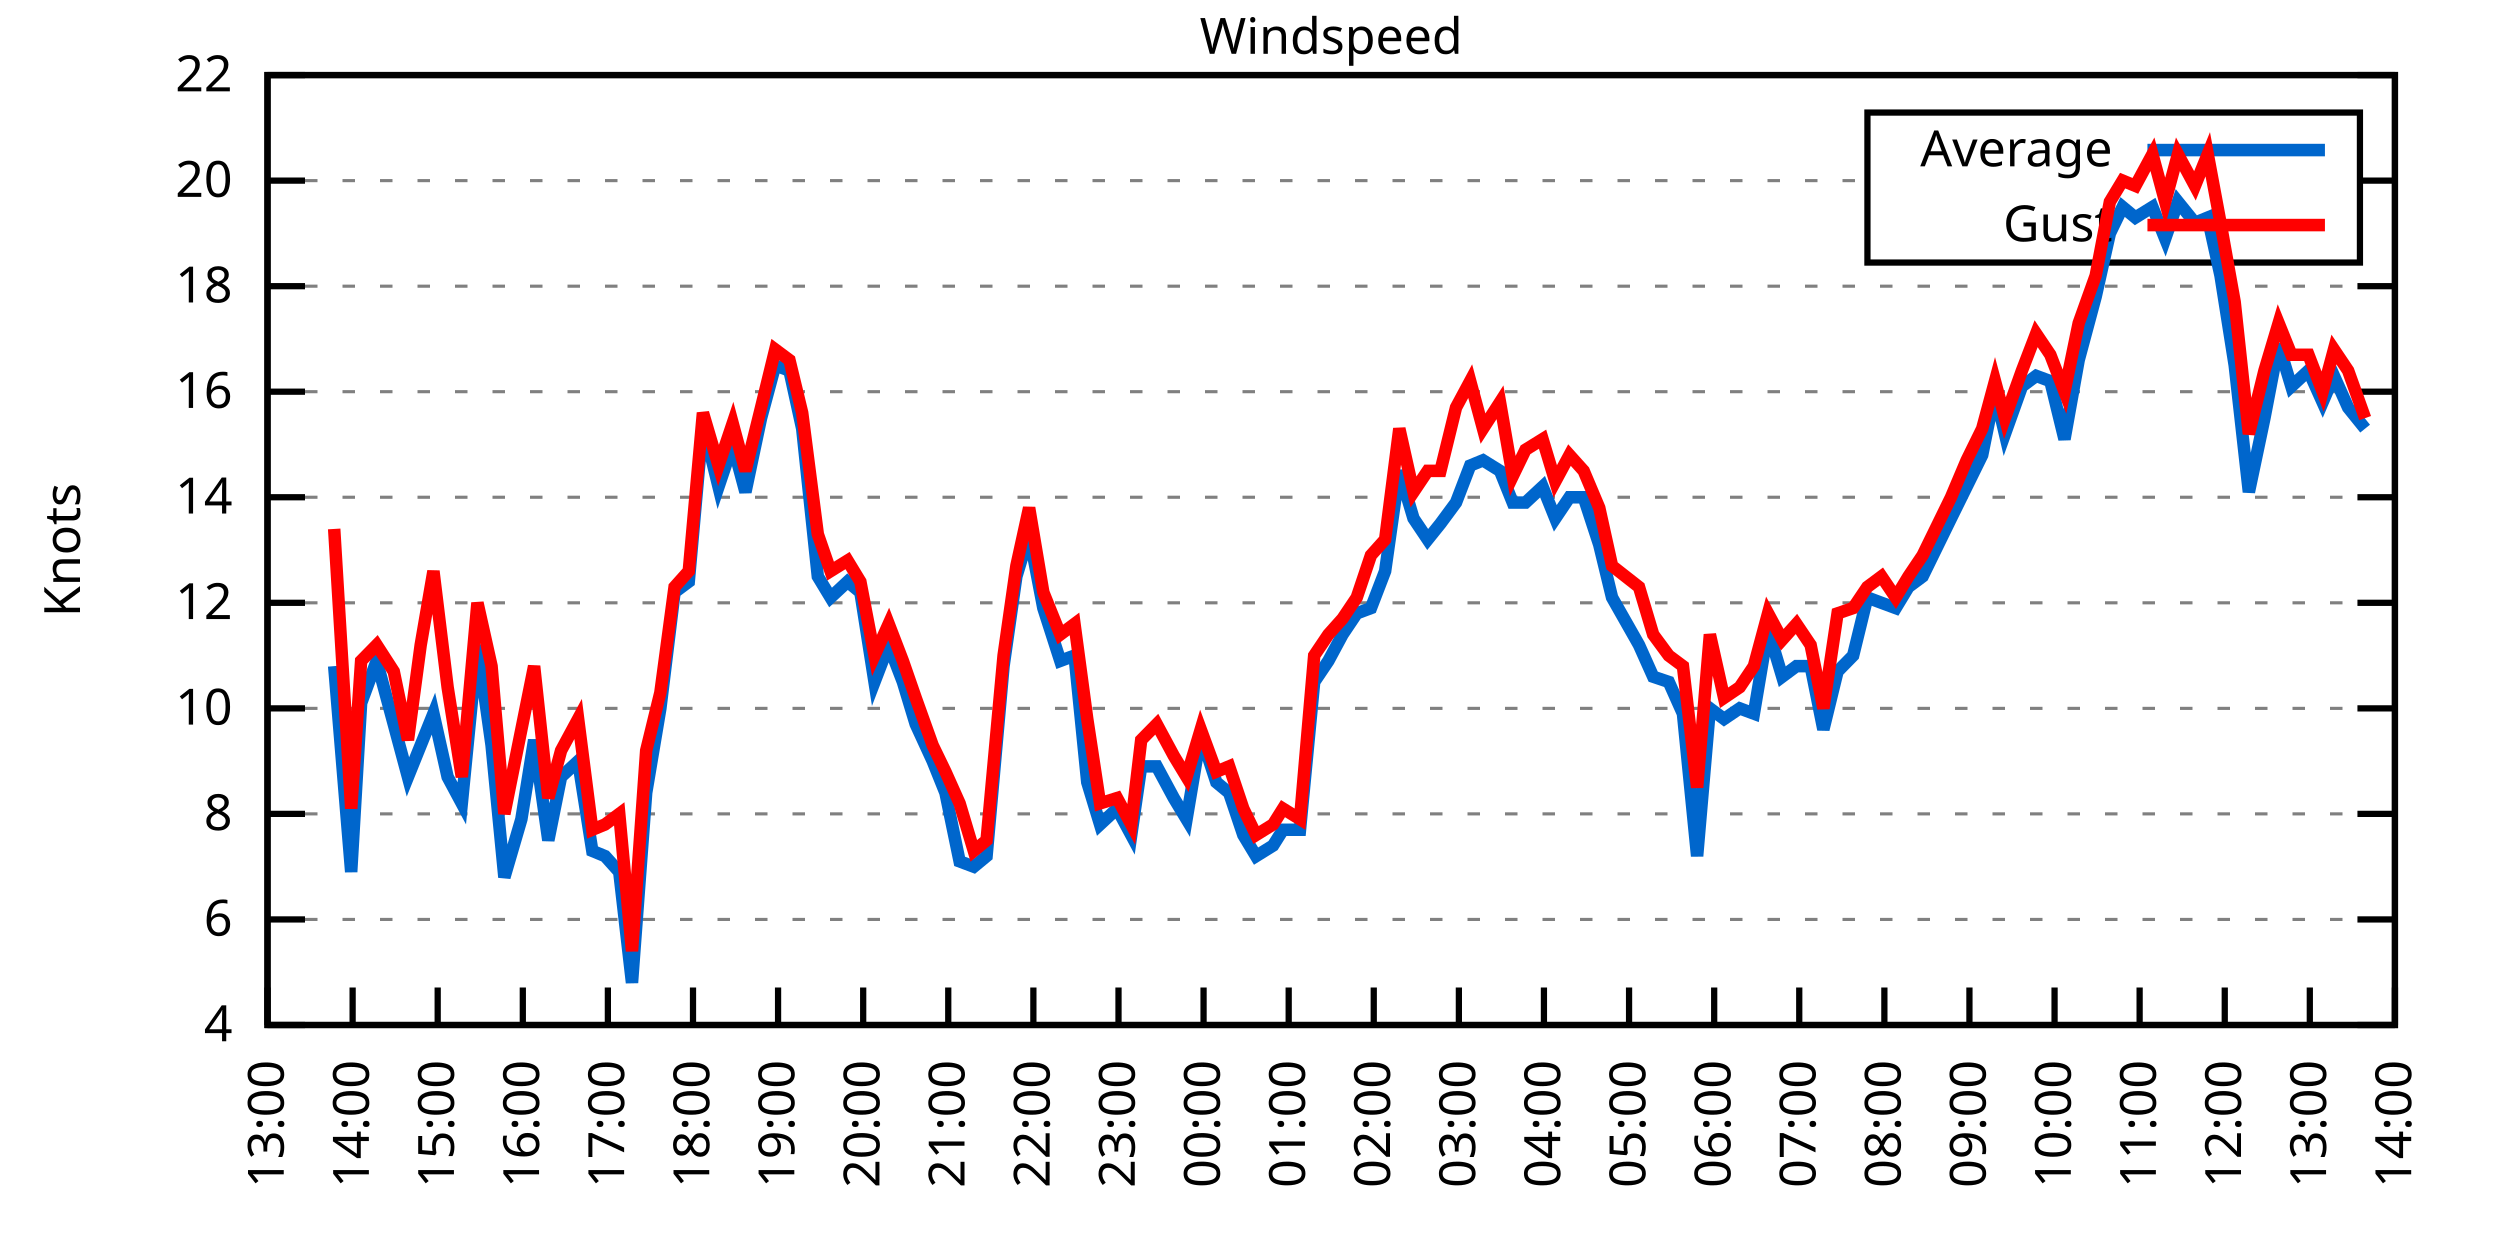
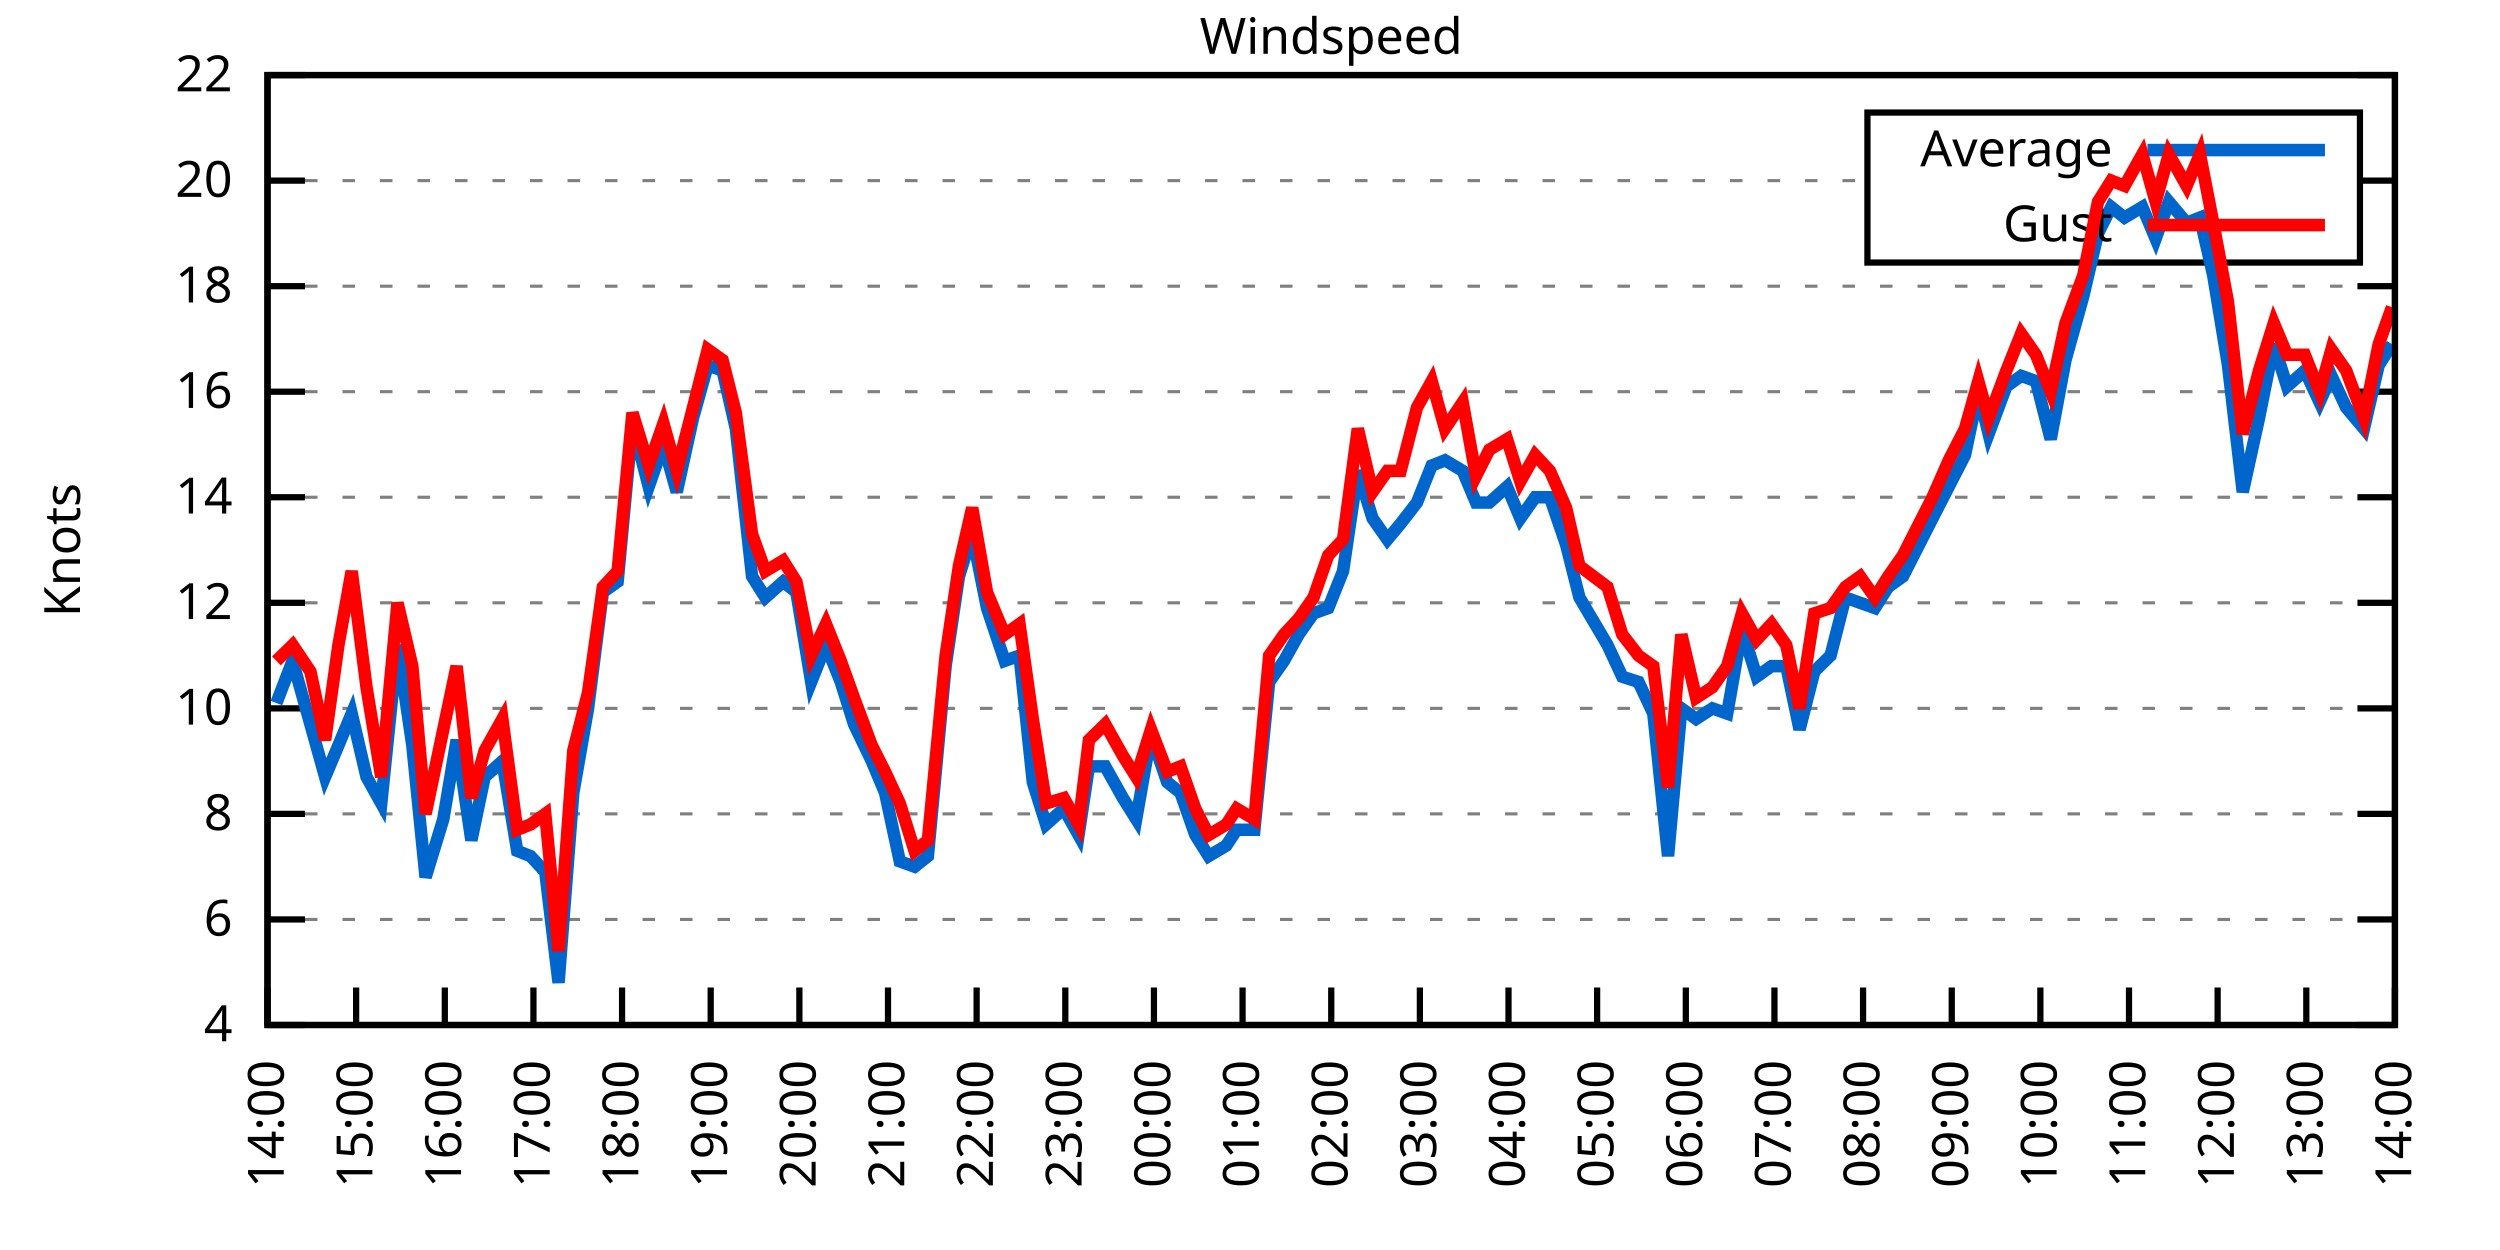
<svg xmlns="http://www.w3.org/2000/svg" xmlns:xlink="http://www.w3.org/1999/xlink" width="400" height="200" viewBox="0 0 400 200">
  <g id="gnuplot_canvas">
    <rect x="0" y="0" width="400" height="200" fill="none" />
    <defs>
      <circle id="gpDot" r="0.5" stroke-width="0.5" stroke="currentColor" />
      <path id="gpPt0" stroke-width="0.333" stroke="currentColor" d="M-1,0 h2 M0,-1 v2" />
      <path id="gpPt1" stroke-width="0.333" stroke="currentColor" d="M-1,-1 L1,1 M1,-1 L-1,1" />
      <path id="gpPt2" stroke-width="0.333" stroke="currentColor" d="M-1,0 L1,0 M0,-1 L0,1 M-1,-1 L1,1 M-1,1 L1,-1" />
      <rect id="gpPt3" stroke-width="0.333" stroke="currentColor" x="-1" y="-1" width="2" height="2" />
      <rect id="gpPt4" stroke-width="0.333" stroke="currentColor" fill="currentColor" x="-1" y="-1" width="2" height="2" />
      <circle id="gpPt5" stroke-width="0.333" stroke="currentColor" cx="0" cy="0" r="1" />
      <use xlink:href="#gpPt5" id="gpPt6" fill="currentColor" stroke="none" />
      <path id="gpPt7" stroke-width="0.333" stroke="currentColor" d="M0,-1.33 L-1.33,0.67 L1.33,0.67 z" />
      <use xlink:href="#gpPt7" id="gpPt8" fill="currentColor" stroke="none" />
      <use xlink:href="#gpPt7" id="gpPt9" stroke="currentColor" transform="rotate(180)" />
      <use xlink:href="#gpPt9" id="gpPt10" fill="currentColor" stroke="none" />
      <use xlink:href="#gpPt3" id="gpPt11" stroke="currentColor" transform="rotate(45)" />
      <use xlink:href="#gpPt11" id="gpPt12" fill="currentColor" stroke="none" />
      <path id="gpPt13" stroke-width="0.333" stroke="currentColor" d="M0,1.330 L1.265,0.411 L0.782,-1.067 L-0.782,-1.076 L-1.265,0.411 z" />
      <use xlink:href="#gpPt13" id="gpPt14" fill="currentColor" stroke="none" />
      <filter id="textbox" filterUnits="objectBoundingBox" x="0" y="0" height="1" width="1">
        <feFlood flood-color="white" flood-opacity="1" result="bgnd" />
        <feComposite in="SourceGraphic" in2="bgnd" operator="atop" />
      </filter>
      <filter id="greybox" filterUnits="objectBoundingBox" x="0" y="0" height="1" width="1">
        <feFlood flood-color="lightgrey" flood-opacity="1" result="grey" />
        <feComposite in="SourceGraphic" in2="grey" operator="atop" />
      </filter>
    </defs>
    <g fill="none" color="white" stroke="currentColor" stroke-width="1.00" stroke-linecap="butt" stroke-linejoin="miter">
</g>
    <g fill="none" color="black" stroke="currentColor" stroke-width="1.00" stroke-linecap="butt" stroke-linejoin="miter">
      <g stroke="none" shape-rendering="crispEdges">
        <polygon fill="rgb(255, 255, 255)" points="42.80,164.00 383.18,164.00 383.18,12.02 42.80,12.02 " />
      </g>
    </g>
    <g fill="none" color="black" stroke="currentColor" stroke-width="1.00" stroke-linecap="butt" stroke-linejoin="miter">
</g>
    <g fill="none" color="black" stroke="black" stroke-width="0.50" stroke-linecap="butt" stroke-linejoin="miter">
</g>
    <g fill="none" color="gray" stroke="currentColor" stroke-width="0.50" stroke-linecap="butt" stroke-linejoin="miter">
      <path stroke="gray" stroke-dasharray="2,4" class="gridline" d="M42.80,164.00 L383.19,164.00  " />
    </g>
    <g fill="none" color="gray" stroke="gray" stroke-width="1.00" stroke-linecap="butt" stroke-linejoin="miter">
</g>
    <g fill="none" color="black" stroke="currentColor" stroke-width="1.00" stroke-linecap="butt" stroke-linejoin="miter">
      <path stroke="black" d="M42.80,164.00 L48.80,164.00 M383.19,164.00 L377.19,164.00  " />
      <g transform="translate(37.20,166.60)" stroke="none" fill="black" font-family="Sans" font-size="8.00" text-anchor="end">
        <text>
          <tspan font-family="Sans"> 4</tspan>
        </text>
      </g>
    </g>
    <g fill="none" color="black" stroke="currentColor" stroke-width="1.00" stroke-linecap="butt" stroke-linejoin="miter">
</g>
    <g fill="none" color="black" stroke="black" stroke-width="0.50" stroke-linecap="butt" stroke-linejoin="miter">
</g>
    <g fill="none" color="gray" stroke="currentColor" stroke-width="0.50" stroke-linecap="butt" stroke-linejoin="miter">
      <path stroke="gray" stroke-dasharray="2,4" class="gridline" d="M42.80,147.11 L383.19,147.11  " />
    </g>
    <g fill="none" color="gray" stroke="gray" stroke-width="1.00" stroke-linecap="butt" stroke-linejoin="miter">
</g>
    <g fill="none" color="black" stroke="currentColor" stroke-width="1.00" stroke-linecap="butt" stroke-linejoin="miter">
      <path stroke="black" d="M42.80,147.11 L48.80,147.11 M383.19,147.11 L377.19,147.11  " />
      <g transform="translate(37.20,149.71)" stroke="none" fill="black" font-family="Sans" font-size="8.00" text-anchor="end">
        <text>
          <tspan font-family="Sans"> 6</tspan>
        </text>
      </g>
    </g>
    <g fill="none" color="black" stroke="currentColor" stroke-width="1.00" stroke-linecap="butt" stroke-linejoin="miter">
</g>
    <g fill="none" color="black" stroke="black" stroke-width="0.50" stroke-linecap="butt" stroke-linejoin="miter">
</g>
    <g fill="none" color="gray" stroke="currentColor" stroke-width="0.50" stroke-linecap="butt" stroke-linejoin="miter">
      <path stroke="gray" stroke-dasharray="2,4" class="gridline" d="M42.80,130.22 L383.19,130.22  " />
    </g>
    <g fill="none" color="gray" stroke="gray" stroke-width="1.00" stroke-linecap="butt" stroke-linejoin="miter">
</g>
    <g fill="none" color="black" stroke="currentColor" stroke-width="1.00" stroke-linecap="butt" stroke-linejoin="miter">
      <path stroke="black" d="M42.80,130.22 L48.80,130.22 M383.19,130.22 L377.19,130.22  " />
      <g transform="translate(37.20,132.82)" stroke="none" fill="black" font-family="Sans" font-size="8.00" text-anchor="end">
        <text>
          <tspan font-family="Sans"> 8</tspan>
        </text>
      </g>
    </g>
    <g fill="none" color="black" stroke="currentColor" stroke-width="1.00" stroke-linecap="butt" stroke-linejoin="miter">
</g>
    <g fill="none" color="black" stroke="black" stroke-width="0.50" stroke-linecap="butt" stroke-linejoin="miter">
</g>
    <g fill="none" color="gray" stroke="currentColor" stroke-width="0.50" stroke-linecap="butt" stroke-linejoin="miter">
      <path stroke="gray" stroke-dasharray="2,4" class="gridline" d="M42.80,113.34 L383.19,113.34  " />
    </g>
    <g fill="none" color="gray" stroke="gray" stroke-width="1.00" stroke-linecap="butt" stroke-linejoin="miter">
</g>
    <g fill="none" color="black" stroke="currentColor" stroke-width="1.00" stroke-linecap="butt" stroke-linejoin="miter">
      <path stroke="black" d="M42.80,113.34 L48.80,113.34 M383.19,113.34 L377.19,113.34  " />
      <g transform="translate(37.20,115.94)" stroke="none" fill="black" font-family="Sans" font-size="8.00" text-anchor="end">
        <text>
          <tspan font-family="Sans"> 10</tspan>
        </text>
      </g>
    </g>
    <g fill="none" color="black" stroke="currentColor" stroke-width="1.00" stroke-linecap="butt" stroke-linejoin="miter">
</g>
    <g fill="none" color="black" stroke="black" stroke-width="0.50" stroke-linecap="butt" stroke-linejoin="miter">
</g>
    <g fill="none" color="gray" stroke="currentColor" stroke-width="0.50" stroke-linecap="butt" stroke-linejoin="miter">
      <path stroke="gray" stroke-dasharray="2,4" class="gridline" d="M42.80,96.45 L383.19,96.45  " />
    </g>
    <g fill="none" color="gray" stroke="gray" stroke-width="1.00" stroke-linecap="butt" stroke-linejoin="miter">
</g>
    <g fill="none" color="black" stroke="currentColor" stroke-width="1.00" stroke-linecap="butt" stroke-linejoin="miter">
      <path stroke="black" d="M42.80,96.45 L48.80,96.45 M383.19,96.45 L377.19,96.45  " />
      <g transform="translate(37.20,99.05)" stroke="none" fill="black" font-family="Sans" font-size="8.00" text-anchor="end">
        <text>
          <tspan font-family="Sans"> 12</tspan>
        </text>
      </g>
    </g>
    <g fill="none" color="black" stroke="currentColor" stroke-width="1.00" stroke-linecap="butt" stroke-linejoin="miter">
</g>
    <g fill="none" color="black" stroke="black" stroke-width="0.50" stroke-linecap="butt" stroke-linejoin="miter">
</g>
    <g fill="none" color="gray" stroke="currentColor" stroke-width="0.50" stroke-linecap="butt" stroke-linejoin="miter">
      <path stroke="gray" stroke-dasharray="2,4" class="gridline" d="M42.80,79.56 L383.19,79.56  " />
    </g>
    <g fill="none" color="gray" stroke="gray" stroke-width="1.00" stroke-linecap="butt" stroke-linejoin="miter">
</g>
    <g fill="none" color="black" stroke="currentColor" stroke-width="1.00" stroke-linecap="butt" stroke-linejoin="miter">
      <path stroke="black" d="M42.80,79.56 L48.80,79.56 M383.19,79.56 L377.19,79.56  " />
      <g transform="translate(37.20,82.16)" stroke="none" fill="black" font-family="Sans" font-size="8.00" text-anchor="end">
        <text>
          <tspan font-family="Sans"> 14</tspan>
        </text>
      </g>
    </g>
    <g fill="none" color="black" stroke="currentColor" stroke-width="1.00" stroke-linecap="butt" stroke-linejoin="miter">
</g>
    <g fill="none" color="black" stroke="black" stroke-width="0.50" stroke-linecap="butt" stroke-linejoin="miter">
</g>
    <g fill="none" color="gray" stroke="currentColor" stroke-width="0.50" stroke-linecap="butt" stroke-linejoin="miter">
      <path stroke="gray" stroke-dasharray="2,4" class="gridline" d="M42.80,62.67 L383.19,62.67  " />
    </g>
    <g fill="none" color="gray" stroke="gray" stroke-width="1.00" stroke-linecap="butt" stroke-linejoin="miter">
</g>
    <g fill="none" color="black" stroke="currentColor" stroke-width="1.00" stroke-linecap="butt" stroke-linejoin="miter">
      <path stroke="black" d="M42.80,62.67 L48.80,62.67 M383.19,62.67 L377.19,62.67  " />
      <g transform="translate(37.20,65.27)" stroke="none" fill="black" font-family="Sans" font-size="8.00" text-anchor="end">
        <text>
          <tspan font-family="Sans"> 16</tspan>
        </text>
      </g>
    </g>
    <g fill="none" color="black" stroke="currentColor" stroke-width="1.00" stroke-linecap="butt" stroke-linejoin="miter">
</g>
    <g fill="none" color="black" stroke="black" stroke-width="0.50" stroke-linecap="butt" stroke-linejoin="miter">
</g>
    <g fill="none" color="gray" stroke="currentColor" stroke-width="0.50" stroke-linecap="butt" stroke-linejoin="miter">
      <path stroke="gray" stroke-dasharray="2,4" class="gridline" d="M42.80,45.79 L383.19,45.79  " />
    </g>
    <g fill="none" color="gray" stroke="gray" stroke-width="1.00" stroke-linecap="butt" stroke-linejoin="miter">
</g>
    <g fill="none" color="black" stroke="currentColor" stroke-width="1.00" stroke-linecap="butt" stroke-linejoin="miter">
      <path stroke="black" d="M42.80,45.79 L48.80,45.79 M383.19,45.79 L377.19,45.79  " />
      <g transform="translate(37.20,48.39)" stroke="none" fill="black" font-family="Sans" font-size="8.00" text-anchor="end">
        <text>
          <tspan font-family="Sans"> 18</tspan>
        </text>
      </g>
    </g>
    <g fill="none" color="black" stroke="currentColor" stroke-width="1.00" stroke-linecap="butt" stroke-linejoin="miter">
</g>
    <g fill="none" color="black" stroke="black" stroke-width="0.50" stroke-linecap="butt" stroke-linejoin="miter">
</g>
    <g fill="none" color="gray" stroke="currentColor" stroke-width="0.50" stroke-linecap="butt" stroke-linejoin="miter">
      <path stroke="gray" stroke-dasharray="2,4" class="gridline" d="M42.80,28.90 L298.79,28.90 M377.59,28.90 L383.19,28.90  " />
    </g>
    <g fill="none" color="gray" stroke="gray" stroke-width="1.00" stroke-linecap="butt" stroke-linejoin="miter">
</g>
    <g fill="none" color="black" stroke="currentColor" stroke-width="1.00" stroke-linecap="butt" stroke-linejoin="miter">
      <path stroke="black" d="M42.80,28.90 L48.80,28.90 M383.19,28.90 L377.19,28.90  " />
      <g transform="translate(37.20,31.50)" stroke="none" fill="black" font-family="Sans" font-size="8.00" text-anchor="end">
        <text>
          <tspan font-family="Sans"> 20</tspan>
        </text>
      </g>
    </g>
    <g fill="none" color="black" stroke="currentColor" stroke-width="1.00" stroke-linecap="butt" stroke-linejoin="miter">
</g>
    <g fill="none" color="black" stroke="black" stroke-width="0.50" stroke-linecap="butt" stroke-linejoin="miter">
</g>
    <g fill="none" color="gray" stroke="currentColor" stroke-width="0.50" stroke-linecap="butt" stroke-linejoin="miter">
      <path stroke="gray" stroke-dasharray="2,4" class="gridline" d="M42.80,12.01 L383.19,12.01  " />
    </g>
    <g fill="none" color="gray" stroke="gray" stroke-width="1.00" stroke-linecap="butt" stroke-linejoin="miter">
</g>
    <g fill="none" color="black" stroke="currentColor" stroke-width="1.00" stroke-linecap="butt" stroke-linejoin="miter">
      <path stroke="black" d="M42.80,12.01 L48.80,12.01 M383.19,12.01 L377.19,12.01  " />
      <g transform="translate(37.20,14.61)" stroke="none" fill="black" font-family="Sans" font-size="8.00" text-anchor="end">
        <text>
          <tspan font-family="Sans"> 22</tspan>
        </text>
      </g>
    </g>
    <g fill="none" color="black" stroke="currentColor" stroke-width="1.00" stroke-linecap="butt" stroke-linejoin="miter">
      <path stroke="black" d="M42.80,164.00 L42.80,158.00  " />
      <g transform="translate(45.40,169.60) rotate(270.00)" stroke="none" fill="black" font-family="Sans" font-size="8.00" text-anchor="end">
        <text>
-           <tspan font-family="Sans">13:00</tspan>
-         </text>
-       </g>
-     </g>
-     <g fill="none" color="black" stroke="currentColor" stroke-width="1.00" stroke-linecap="butt" stroke-linejoin="miter">
-       <path stroke="black" d="M56.42,164.00 L56.42,158.00  " />
-       <g transform="translate(59.02,169.60) rotate(270.00)" stroke="none" fill="black" font-family="Sans" font-size="8.00" text-anchor="end">
-         <text>
          <tspan font-family="Sans">14:00</tspan>
        </text>
      </g>
    </g>
    <g fill="none" color="black" stroke="currentColor" stroke-width="1.00" stroke-linecap="butt" stroke-linejoin="miter">
-       <path stroke="black" d="M70.03,164.00 L70.03,158.00  " />
-       <g transform="translate(72.63,169.60) rotate(270.00)" stroke="none" fill="black" font-family="Sans" font-size="8.00" text-anchor="end">
+       <path stroke="black" d="M56.98,164.00 L56.98,158.00  " />
+       <g transform="translate(59.58,169.60) rotate(270.00)" stroke="none" fill="black" font-family="Sans" font-size="8.00" text-anchor="end">
        <text>
          <tspan font-family="Sans">15:00</tspan>
        </text>
      </g>
    </g>
    <g fill="none" color="black" stroke="currentColor" stroke-width="1.00" stroke-linecap="butt" stroke-linejoin="miter">
-       <path stroke="black" d="M83.65,164.00 L83.65,158.00  " />
-       <g transform="translate(86.25,169.60) rotate(270.00)" stroke="none" fill="black" font-family="Sans" font-size="8.00" text-anchor="end">
+       <path stroke="black" d="M71.17,164.00 L71.17,158.00  " />
+       <g transform="translate(73.77,169.60) rotate(270.00)" stroke="none" fill="black" font-family="Sans" font-size="8.00" text-anchor="end">
        <text>
          <tspan font-family="Sans">16:00</tspan>
        </text>
      </g>
    </g>
    <g fill="none" color="black" stroke="currentColor" stroke-width="1.00" stroke-linecap="butt" stroke-linejoin="miter">
-       <path stroke="black" d="M97.26,164.00 L97.26,158.00  " />
-       <g transform="translate(99.86,169.60) rotate(270.00)" stroke="none" fill="black" font-family="Sans" font-size="8.00" text-anchor="end">
+       <path stroke="black" d="M85.35,164.00 L85.35,158.00  " />
+       <g transform="translate(87.95,169.60) rotate(270.00)" stroke="none" fill="black" font-family="Sans" font-size="8.00" text-anchor="end">
        <text>
          <tspan font-family="Sans">17:00</tspan>
        </text>
      </g>
    </g>
    <g fill="none" color="black" stroke="currentColor" stroke-width="1.00" stroke-linecap="butt" stroke-linejoin="miter">
-       <path stroke="black" d="M110.88,164.00 L110.88,158.00  " />
-       <g transform="translate(113.48,169.60) rotate(270.00)" stroke="none" fill="black" font-family="Sans" font-size="8.00" text-anchor="end">
+       <path stroke="black" d="M99.53,164.00 L99.53,158.00  " />
+       <g transform="translate(102.13,169.60) rotate(270.00)" stroke="none" fill="black" font-family="Sans" font-size="8.00" text-anchor="end">
        <text>
          <tspan font-family="Sans">18:00</tspan>
        </text>
      </g>
    </g>
    <g fill="none" color="black" stroke="currentColor" stroke-width="1.00" stroke-linecap="butt" stroke-linejoin="miter">
-       <path stroke="black" d="M124.49,164.00 L124.49,158.00  " />
-       <g transform="translate(127.09,169.60) rotate(270.00)" stroke="none" fill="black" font-family="Sans" font-size="8.00" text-anchor="end">
+       <path stroke="black" d="M113.71,164.00 L113.71,158.00  " />
+       <g transform="translate(116.31,169.60) rotate(270.00)" stroke="none" fill="black" font-family="Sans" font-size="8.00" text-anchor="end">
        <text>
          <tspan font-family="Sans">19:00</tspan>
        </text>
      </g>
    </g>
    <g fill="none" color="black" stroke="currentColor" stroke-width="1.00" stroke-linecap="butt" stroke-linejoin="miter">
-       <path stroke="black" d="M138.11,164.00 L138.11,158.00  " />
-       <g transform="translate(140.71,169.60) rotate(270.00)" stroke="none" fill="black" font-family="Sans" font-size="8.00" text-anchor="end">
+       <path stroke="black" d="M127.90,164.00 L127.90,158.00  " />
+       <g transform="translate(130.50,169.60) rotate(270.00)" stroke="none" fill="black" font-family="Sans" font-size="8.00" text-anchor="end">
        <text>
          <tspan font-family="Sans">20:00</tspan>
        </text>
      </g>
    </g>
    <g fill="none" color="black" stroke="currentColor" stroke-width="1.00" stroke-linecap="butt" stroke-linejoin="miter">
-       <path stroke="black" d="M151.72,164.00 L151.72,158.00  " />
-       <g transform="translate(154.32,169.60) rotate(270.00)" stroke="none" fill="black" font-family="Sans" font-size="8.00" text-anchor="end">
+       <path stroke="black" d="M142.08,164.00 L142.08,158.00  " />
+       <g transform="translate(144.68,169.60) rotate(270.00)" stroke="none" fill="black" font-family="Sans" font-size="8.00" text-anchor="end">
        <text>
          <tspan font-family="Sans">21:00</tspan>
        </text>
      </g>
    </g>
    <g fill="none" color="black" stroke="currentColor" stroke-width="1.00" stroke-linecap="butt" stroke-linejoin="miter">
-       <path stroke="black" d="M165.34,164.00 L165.34,158.00  " />
-       <g transform="translate(167.94,169.60) rotate(270.00)" stroke="none" fill="black" font-family="Sans" font-size="8.00" text-anchor="end">
+       <path stroke="black" d="M156.26,164.00 L156.26,158.00  " />
+       <g transform="translate(158.86,169.60) rotate(270.00)" stroke="none" fill="black" font-family="Sans" font-size="8.00" text-anchor="end">
        <text>
          <tspan font-family="Sans">22:00</tspan>
        </text>
      </g>
    </g>
    <g fill="none" color="black" stroke="currentColor" stroke-width="1.00" stroke-linecap="butt" stroke-linejoin="miter">
-       <path stroke="black" d="M178.96,164.00 L178.96,158.00  " />
-       <g transform="translate(181.56,169.60) rotate(270.00)" stroke="none" fill="black" font-family="Sans" font-size="8.00" text-anchor="end">
+       <path stroke="black" d="M170.45,164.00 L170.45,158.00  " />
+       <g transform="translate(173.05,169.60) rotate(270.00)" stroke="none" fill="black" font-family="Sans" font-size="8.00" text-anchor="end">
        <text>
          <tspan font-family="Sans">23:00</tspan>
        </text>
      </g>
    </g>
    <g fill="none" color="black" stroke="currentColor" stroke-width="1.00" stroke-linecap="butt" stroke-linejoin="miter">
-       <path stroke="black" d="M192.57,164.00 L192.57,158.00  " />
-       <g transform="translate(195.17,169.60) rotate(270.00)" stroke="none" fill="black" font-family="Sans" font-size="8.00" text-anchor="end">
+       <path stroke="black" d="M184.63,164.00 L184.63,158.00  " />
+       <g transform="translate(187.23,169.60) rotate(270.00)" stroke="none" fill="black" font-family="Sans" font-size="8.00" text-anchor="end">
        <text>
          <tspan font-family="Sans">00:00</tspan>
        </text>
      </g>
    </g>
    <g fill="none" color="black" stroke="currentColor" stroke-width="1.00" stroke-linecap="butt" stroke-linejoin="miter">
-       <path stroke="black" d="M206.19,164.00 L206.19,158.00  " />
-       <g transform="translate(208.79,169.60) rotate(270.00)" stroke="none" fill="black" font-family="Sans" font-size="8.00" text-anchor="end">
+       <path stroke="black" d="M198.81,164.00 L198.81,158.00  " />
+       <g transform="translate(201.41,169.60) rotate(270.00)" stroke="none" fill="black" font-family="Sans" font-size="8.00" text-anchor="end">
        <text>
          <tspan font-family="Sans">01:00</tspan>
        </text>
      </g>
    </g>
    <g fill="none" color="black" stroke="currentColor" stroke-width="1.00" stroke-linecap="butt" stroke-linejoin="miter">
-       <path stroke="black" d="M219.80,164.00 L219.80,158.00  " />
-       <g transform="translate(222.40,169.60) rotate(270.00)" stroke="none" fill="black" font-family="Sans" font-size="8.00" text-anchor="end">
+       <path stroke="black" d="M213.00,164.00 L213.00,158.00  " />
+       <g transform="translate(215.60,169.60) rotate(270.00)" stroke="none" fill="black" font-family="Sans" font-size="8.00" text-anchor="end">
        <text>
          <tspan font-family="Sans">02:00</tspan>
        </text>
      </g>
    </g>
    <g fill="none" color="black" stroke="currentColor" stroke-width="1.00" stroke-linecap="butt" stroke-linejoin="miter">
-       <path stroke="black" d="M233.42,164.00 L233.42,158.00  " />
-       <g transform="translate(236.02,169.60) rotate(270.00)" stroke="none" fill="black" font-family="Sans" font-size="8.00" text-anchor="end">
+       <path stroke="black" d="M227.18,164.00 L227.18,158.00  " />
+       <g transform="translate(229.78,169.60) rotate(270.00)" stroke="none" fill="black" font-family="Sans" font-size="8.00" text-anchor="end">
        <text>
          <tspan font-family="Sans">03:00</tspan>
        </text>
      </g>
    </g>
    <g fill="none" color="black" stroke="currentColor" stroke-width="1.00" stroke-linecap="butt" stroke-linejoin="miter">
-       <path stroke="black" d="M247.03,164.00 L247.03,158.00  " />
-       <g transform="translate(249.63,169.60) rotate(270.00)" stroke="none" fill="black" font-family="Sans" font-size="8.00" text-anchor="end">
+       <path stroke="black" d="M241.36,164.00 L241.36,158.00  " />
+       <g transform="translate(243.96,169.60) rotate(270.00)" stroke="none" fill="black" font-family="Sans" font-size="8.00" text-anchor="end">
        <text>
          <tspan font-family="Sans">04:00</tspan>
        </text>
      </g>
    </g>
    <g fill="none" color="black" stroke="currentColor" stroke-width="1.00" stroke-linecap="butt" stroke-linejoin="miter">
-       <path stroke="black" d="M260.65,164.00 L260.65,158.00  " />
-       <g transform="translate(263.25,169.60) rotate(270.00)" stroke="none" fill="black" font-family="Sans" font-size="8.00" text-anchor="end">
+       <path stroke="black" d="M255.54,164.00 L255.54,158.00  " />
+       <g transform="translate(258.14,169.60) rotate(270.00)" stroke="none" fill="black" font-family="Sans" font-size="8.00" text-anchor="end">
        <text>
          <tspan font-family="Sans">05:00</tspan>
        </text>
      </g>
    </g>
    <g fill="none" color="black" stroke="currentColor" stroke-width="1.00" stroke-linecap="butt" stroke-linejoin="miter">
-       <path stroke="black" d="M274.27,164.00 L274.27,158.00  " />
-       <g transform="translate(276.87,169.60) rotate(270.00)" stroke="none" fill="black" font-family="Sans" font-size="8.00" text-anchor="end">
+       <path stroke="black" d="M269.73,164.00 L269.73,158.00  " />
+       <g transform="translate(272.33,169.60) rotate(270.00)" stroke="none" fill="black" font-family="Sans" font-size="8.00" text-anchor="end">
        <text>
          <tspan font-family="Sans">06:00</tspan>
        </text>
      </g>
    </g>
    <g fill="none" color="black" stroke="currentColor" stroke-width="1.00" stroke-linecap="butt" stroke-linejoin="miter">
-       <path stroke="black" d="M287.88,164.00 L287.88,158.00  " />
-       <g transform="translate(290.48,169.60) rotate(270.00)" stroke="none" fill="black" font-family="Sans" font-size="8.00" text-anchor="end">
+       <path stroke="black" d="M283.91,164.00 L283.91,158.00  " />
+       <g transform="translate(286.51,169.60) rotate(270.00)" stroke="none" fill="black" font-family="Sans" font-size="8.00" text-anchor="end">
        <text>
          <tspan font-family="Sans">07:00</tspan>
        </text>
      </g>
    </g>
    <g fill="none" color="black" stroke="currentColor" stroke-width="1.00" stroke-linecap="butt" stroke-linejoin="miter">
-       <path stroke="black" d="M301.50,164.00 L301.50,158.00  " />
-       <g transform="translate(304.10,169.60) rotate(270.00)" stroke="none" fill="black" font-family="Sans" font-size="8.00" text-anchor="end">
+       <path stroke="black" d="M298.09,164.00 L298.09,158.00  " />
+       <g transform="translate(300.69,169.60) rotate(270.00)" stroke="none" fill="black" font-family="Sans" font-size="8.00" text-anchor="end">
        <text>
          <tspan font-family="Sans">08:00</tspan>
        </text>
      </g>
    </g>
    <g fill="none" color="black" stroke="currentColor" stroke-width="1.00" stroke-linecap="butt" stroke-linejoin="miter">
-       <path stroke="black" d="M315.11,164.00 L315.11,158.00  " />
-       <g transform="translate(317.71,169.60) rotate(270.00)" stroke="none" fill="black" font-family="Sans" font-size="8.00" text-anchor="end">
+       <path stroke="black" d="M312.28,164.00 L312.28,158.00  " />
+       <g transform="translate(314.88,169.60) rotate(270.00)" stroke="none" fill="black" font-family="Sans" font-size="8.00" text-anchor="end">
        <text>
          <tspan font-family="Sans">09:00</tspan>
        </text>
      </g>
    </g>
    <g fill="none" color="black" stroke="currentColor" stroke-width="1.00" stroke-linecap="butt" stroke-linejoin="miter">
-       <path stroke="black" d="M328.73,164.00 L328.73,158.00  " />
-       <g transform="translate(331.33,169.60) rotate(270.00)" stroke="none" fill="black" font-family="Sans" font-size="8.00" text-anchor="end">
+       <path stroke="black" d="M326.46,164.00 L326.46,158.00  " />
+       <g transform="translate(329.06,169.60) rotate(270.00)" stroke="none" fill="black" font-family="Sans" font-size="8.00" text-anchor="end">
        <text>
          <tspan font-family="Sans">10:00</tspan>
        </text>
      </g>
    </g>
    <g fill="none" color="black" stroke="currentColor" stroke-width="1.00" stroke-linecap="butt" stroke-linejoin="miter">
-       <path stroke="black" d="M342.34,164.00 L342.34,158.00  " />
-       <g transform="translate(344.94,169.60) rotate(270.00)" stroke="none" fill="black" font-family="Sans" font-size="8.00" text-anchor="end">
+       <path stroke="black" d="M340.64,164.00 L340.64,158.00  " />
+       <g transform="translate(343.24,169.60) rotate(270.00)" stroke="none" fill="black" font-family="Sans" font-size="8.00" text-anchor="end">
        <text>
          <tspan font-family="Sans">11:00</tspan>
        </text>
      </g>
    </g>
    <g fill="none" color="black" stroke="currentColor" stroke-width="1.00" stroke-linecap="butt" stroke-linejoin="miter">
-       <path stroke="black" d="M355.96,164.00 L355.96,158.00  " />
-       <g transform="translate(358.56,169.60) rotate(270.00)" stroke="none" fill="black" font-family="Sans" font-size="8.00" text-anchor="end">
+       <path stroke="black" d="M354.82,164.00 L354.82,158.00  " />
+       <g transform="translate(357.42,169.60) rotate(270.00)" stroke="none" fill="black" font-family="Sans" font-size="8.00" text-anchor="end">
        <text>
          <tspan font-family="Sans">12:00</tspan>
        </text>
      </g>
    </g>
    <g fill="none" color="black" stroke="currentColor" stroke-width="1.00" stroke-linecap="butt" stroke-linejoin="miter">
-       <path stroke="black" d="M369.57,164.00 L369.57,158.00  " />
-       <g transform="translate(372.17,169.60) rotate(270.00)" stroke="none" fill="black" font-family="Sans" font-size="8.00" text-anchor="end">
+       <path stroke="black" d="M369.01,164.00 L369.01,158.00  " />
+       <g transform="translate(371.61,169.60) rotate(270.00)" stroke="none" fill="black" font-family="Sans" font-size="8.00" text-anchor="end">
        <text>
          <tspan font-family="Sans">13:00</tspan>
        </text>
      </g>
    </g>
    <g fill="none" color="black" stroke="currentColor" stroke-width="1.00" stroke-linecap="butt" stroke-linejoin="miter">
      <path stroke="black" d="M383.19,164.00 L383.19,158.00  " />
      <g transform="translate(385.79,169.60) rotate(270.00)" stroke="none" fill="black" font-family="Sans" font-size="8.00" text-anchor="end">
        <text>
          <tspan font-family="Sans">14:00</tspan>
        </text>
      </g>
    </g>
    <g fill="none" color="black" stroke="currentColor" stroke-width="1.00" stroke-linecap="butt" stroke-linejoin="miter">
</g>
    <g fill="none" color="black" stroke="currentColor" stroke-width="1.00" stroke-linecap="butt" stroke-linejoin="miter">
      <path stroke="black" d="M42.80,12.01 L42.80,164.00 L383.19,164.00 L383.19,12.01 L42.80,12.01 Z  " />
    </g>
    <g fill="none" color="black" stroke="currentColor" stroke-width="1.00" stroke-linecap="butt" stroke-linejoin="miter">
</g>
    <g fill="none" color="black" stroke="currentColor" stroke-width="1.00" stroke-linecap="butt" stroke-linejoin="miter">
      <path stroke="black" d="M298.79,42.01 L298.79,18.01 L377.59,18.01 L377.59,42.01 L298.79,42.01 Z  " />
    </g>
    <g id="Windspeed_plot_1">
      <g fill="none" color="white" stroke="black" stroke-width="2.00" stroke-linecap="butt" stroke-linejoin="miter">
</g>
      <g fill="none" color="black" stroke="currentColor" stroke-width="2.00" stroke-linecap="butt" stroke-linejoin="miter">
        <g transform="translate(337.99,26.61)" stroke="none" fill="black" font-family="Sans" font-size="8.00" text-anchor="end">
          <text>
            <tspan font-family="Sans">Average</tspan>
          </text>
        </g>
      </g>
      <g fill="none" color="black" stroke="currentColor" stroke-width="2.00" stroke-linecap="butt" stroke-linejoin="miter">
-         <path stroke="rgb(  0, 102, 204)" d="M343.59,24.01 L371.99,24.01 M53.47,106.58 L56.19,139.51 L57.78,112.49 L60.27,105.74 L63.00,115.87 L65.27,124.31   L67.31,119.25 L69.35,114.18 L71.62,124.31 L73.89,128.54 L76.39,103.20 L78.65,119.25 L80.70,140.36 L83.42,131.07   L85.46,118.40 L87.73,134.45 L89.77,124.31 L92.50,121.78 L94.77,136.14 L96.81,136.98 L99.08,139.51 L101.12,157.24   L103.39,126.85 L105.66,113.34 L107.93,94.76 L110.20,93.07 L112.47,67.74 L114.96,77.87 L117.23,71.12 L119.27,78.72   L121.77,66.90 L124.04,58.45 L126.31,59.30 L128.35,68.58 L130.85,92.23 L132.89,95.60 L135.61,93.07 L137.66,94.76   L139.92,109.11 L142.19,103.20 L144.46,109.11 L146.51,115.87 L149.23,121.78 L151.27,126.85 L153.54,137.82 L155.81,138.67   L157.85,136.98 L160.57,106.58 L162.62,92.23 L164.66,85.47 L166.93,97.29 L169.65,105.74 L171.92,104.89 L173.96,125.16   L176.01,131.91 L178.73,129.38 L181.00,133.60 L182.59,122.62 L185.08,122.62 L187.81,127.69 L189.85,131.07 L192.12,117.56   L194.61,125.16 L196.66,126.85 L198.93,133.60 L200.97,136.98 L203.69,135.29 L205.28,132.76 L208.00,132.76 L210.27,109.11   L212.54,105.74 L214.81,101.52 L217.08,98.14 L219.35,97.29 L221.62,91.38 L223.89,75.34 L226.16,82.94 L228.43,86.32   L230.47,83.78 L232.96,80.41 L235.23,74.49 L237.28,73.65 L240.00,75.34 L242.04,80.41 L244.08,80.41 L246.81,77.87   L248.85,82.94 L251.12,79.56 L253.39,79.56 L255.88,87.16 L257.93,95.60 L262.24,103.20 L264.51,108.27 L267.00,109.11   L269.27,114.18 L271.54,136.98 L273.58,113.34 L275.85,115.03 L278.35,113.34 L280.62,114.18 L282.89,100.67 L285.16,108.27   L287.43,106.58 L289.70,106.58 L291.74,116.71 L294.01,107.43 L296.50,104.89 L298.77,95.60 L301.04,96.45 L303.31,97.29   L305.35,93.92 L307.62,92.23 L312.16,82.94 L314.66,77.87 L317.15,72.81 L319.20,62.67 L320.79,69.43 L323.51,61.83   L325.78,60.14 L328.05,60.98 L330.32,70.27 L332.59,57.61 L335.31,47.47 L337.58,37.34 L339.62,33.12 L341.66,34.81   L344.39,33.12 L346.43,38.19 L348.47,32.28 L351.19,35.65 L353.24,34.81 L355.28,44.10 L357.55,58.45 L359.82,78.72   L362.31,66.90 L364.58,55.07 L366.62,61.83 L369.35,59.30 L371.62,64.36 L373.43,60.14 L375.70,65.21 L378.42,68.58    " />
+         <path stroke="rgb(  0, 102, 204)" d="M343.59,24.01 L371.99,24.01 M44.22,112.49 L46.82,105.74 L49.66,115.87 L52.02,124.31 L54.15,119.25 L56.27,114.18   L58.64,124.31 L61.00,128.54 L63.60,103.20 L65.97,119.25 L68.09,140.36 L70.93,131.07 L73.06,118.40 L75.42,134.45   L77.55,124.31 L80.38,121.78 L82.75,136.14 L84.88,136.98 L87.24,139.51 L89.37,157.24 L91.73,126.85 L94.09,113.34   L96.46,94.76 L98.82,93.07 L101.19,67.74 L103.79,77.87 L106.15,71.12 L108.28,78.72 L110.88,66.90 L113.24,58.45   L115.61,59.30 L117.73,68.58 L120.33,92.23 L122.46,95.60 L125.30,93.07 L127.42,94.76 L129.79,109.11 L132.15,103.20   L134.52,109.11 L136.64,115.87 L139.48,121.78 L141.61,126.85 L143.97,137.82 L146.34,138.67 L148.46,136.98 L151.30,106.58   L153.43,92.23 L155.55,85.47 L157.92,97.29 L160.75,105.74 L163.12,104.89 L165.25,125.16 L167.37,131.91 L170.21,129.38   L172.57,133.60 L174.23,122.62 L176.83,122.62 L179.67,127.69 L181.79,131.07 L184.16,117.56 L186.76,125.16 L188.88,126.85   L191.25,133.60 L193.38,136.98 L196.21,135.29 L197.87,132.76 L200.70,132.76 L203.07,109.11 L205.43,105.74 L207.79,101.52   L210.16,98.14 L212.52,97.29 L214.89,91.38 L217.25,75.34 L219.61,82.94 L221.98,86.32 L224.10,83.78 L226.71,80.41   L229.07,74.49 L231.20,73.65 L234.03,75.34 L236.16,80.41 L238.29,80.41 L241.12,77.87 L243.25,82.94 L245.62,79.56   L247.98,79.56 L250.58,87.16 L252.71,95.60 L257.20,103.20 L259.56,108.27 L262.16,109.11 L264.53,114.18 L266.89,136.98   L269.02,113.34 L271.38,115.03 L273.98,113.34 L276.35,114.18 L278.71,100.67 L281.07,108.27 L283.44,106.58 L285.80,106.58   L287.93,116.71 L290.29,107.43 L292.89,104.89 L295.26,95.60 L297.62,96.45 L299.98,97.29 L302.11,93.92 L304.47,92.23   L309.20,82.94 L311.80,77.87 L314.40,72.81 L316.53,62.67 L318.18,69.43 L321.02,61.83 L323.39,60.14 L325.75,60.98   L328.11,70.27 L330.48,57.61 L333.31,47.47 L335.68,37.34 L337.80,33.12 L339.93,34.81 L342.77,33.12 L344.90,38.19   L347.02,32.28 L349.86,35.65 L351.99,34.81 L354.12,44.10 L356.48,58.45 L358.84,78.72 L361.44,66.90 L363.81,55.07   L365.93,61.83 L368.77,59.30 L371.13,64.36 L373.03,60.14 L375.39,65.21 L378.23,68.58 L380.59,58.45 L382.72,55.07    " />
      </g>
    </g>
    <g id="Windspeed_plot_2">
      <g fill="none" color="black" stroke="currentColor" stroke-width="2.00" stroke-linecap="butt" stroke-linejoin="miter">
        <g transform="translate(337.99,38.61)" stroke="none" fill="black" font-family="Sans" font-size="8.00" text-anchor="end">
          <text>
            <tspan font-family="Sans">Gust</tspan>
          </text>
        </g>
      </g>
      <g fill="none" color="black" stroke="currentColor" stroke-width="2.00" stroke-linecap="butt" stroke-linejoin="miter">
-         <path stroke="rgb(255,   0,   0)" d="M343.59,36.01 L371.99,36.01 M53.47,84.63 L56.19,129.38 L57.78,105.74 L60.27,103.20 L63.00,107.43 L65.27,118.40   L67.31,103.20 L69.35,91.38 L71.62,109.96 L73.89,124.31 L76.39,96.45 L78.65,106.58 L80.70,130.22 L83.42,116.71   L85.46,106.58 L87.73,127.69 L89.77,120.09 L92.50,115.03 L94.77,132.76 L96.81,131.91 L99.08,130.22 L101.12,152.18   L103.39,120.09 L105.66,110.80 L107.93,93.92 L110.20,91.38 L112.47,66.05 L114.96,74.49 L117.23,67.74 L119.27,75.34   L121.77,65.21 L124.04,55.92 L126.31,57.61 L128.35,66.05 L130.85,85.47 L132.89,91.38 L135.61,89.69 L137.66,93.07   L139.92,104.89 L142.19,99.83 L144.46,105.74 L146.51,111.65 L149.23,119.25 L151.27,123.47 L153.54,128.54 L155.81,136.14   L157.85,134.45 L160.57,104.89 L162.62,90.54 L164.66,81.25 L166.93,94.76 L169.65,101.52 L171.92,99.83 L173.96,115.03   L176.01,128.54 L178.73,127.69 L181.00,131.91 L182.59,118.40 L185.08,115.87 L187.81,120.94 L189.85,124.31 L192.12,116.71   L194.61,123.47 L196.66,122.62 L198.93,129.38 L200.97,133.60 L203.69,131.91 L205.28,129.38 L208.00,131.07 L210.27,104.89   L212.54,101.52 L214.81,98.98 L217.08,95.60 L219.35,88.85 L221.62,86.32 L223.89,68.58 L226.16,78.72 L228.43,75.34   L230.47,75.34 L232.96,65.21 L235.23,60.98 L237.28,68.58 L240.00,64.36 L242.04,76.18 L244.08,71.96 L246.81,70.27   L248.85,77.03 L251.12,72.81 L253.39,75.34 L255.88,81.25 L257.93,90.54 L262.24,93.92 L264.51,101.52 L267.00,104.89   L269.27,106.58 L271.54,126.00 L273.58,101.52 L275.85,111.65 L278.35,109.96 L280.62,106.58 L282.89,98.14 L285.16,102.36   L287.43,99.83 L289.70,103.20 L291.74,113.34 L294.01,98.14 L296.50,97.29 L298.77,93.92 L301.04,92.23 L303.31,95.60   L305.35,92.23 L307.62,88.85 L312.16,79.56 L314.66,73.65 L317.15,68.58 L319.20,60.98 L320.79,66.90 L323.51,59.30   L325.78,53.39 L328.05,56.76 L330.32,62.67 L332.59,51.70 L335.31,44.10 L337.58,32.28 L339.62,28.90 L341.66,29.74   L344.39,24.68 L346.43,32.28 L348.47,24.68 L351.19,29.74 L353.24,24.68 L355.28,35.65 L357.55,48.32 L359.82,69.43   L362.31,59.30 L364.58,51.70 L366.62,56.76 L369.35,56.76 L371.62,62.67 L373.43,55.92 L375.70,59.30 L378.42,66.90    " />
+         <path stroke="rgb(255,   0,   0)" d="M343.59,36.01 L371.99,36.01 M44.22,105.74 L46.82,103.20 L49.66,107.43 L52.02,118.40 L54.15,103.20 L56.27,91.38   L58.64,109.96 L61.00,124.31 L63.60,96.45 L65.97,106.58 L68.09,130.22 L70.93,116.71 L73.06,106.58 L75.42,127.69   L77.55,120.09 L80.38,115.03 L82.75,132.76 L84.88,131.91 L87.24,130.22 L89.37,152.18 L91.73,120.09 L94.09,110.80   L96.46,93.92 L98.82,91.38 L101.19,66.05 L103.79,74.49 L106.15,67.74 L108.28,75.34 L110.88,65.21 L113.24,55.92   L115.61,57.61 L117.73,66.05 L120.33,85.47 L122.46,91.38 L125.30,89.69 L127.42,93.07 L129.79,104.89 L132.15,99.83   L134.52,105.74 L136.64,111.65 L139.48,119.25 L141.61,123.47 L143.97,128.54 L146.34,136.14 L148.46,134.45 L151.30,104.89   L153.43,90.54 L155.55,81.25 L157.92,94.76 L160.75,101.52 L163.12,99.83 L165.25,115.03 L167.37,128.54 L170.21,127.69   L172.57,131.91 L174.23,118.40 L176.83,115.87 L179.67,120.94 L181.79,124.31 L184.16,116.71 L186.76,123.47 L188.88,122.62   L191.25,129.38 L193.38,133.60 L196.21,131.91 L197.87,129.38 L200.70,131.07 L203.07,104.89 L205.43,101.52 L207.79,98.98   L210.16,95.60 L212.52,88.85 L214.89,86.32 L217.25,68.58 L219.61,78.72 L221.98,75.34 L224.10,75.34 L226.71,65.21   L229.07,60.98 L231.20,68.58 L234.03,64.36 L236.16,76.18 L238.29,71.96 L241.12,70.27 L243.25,77.03 L245.62,72.81   L247.98,75.34 L250.58,81.25 L252.71,90.54 L257.20,93.92 L259.56,101.52 L262.16,104.89 L264.53,106.58 L266.89,126.00   L269.02,101.52 L271.38,111.65 L273.98,109.96 L276.35,106.58 L278.71,98.14 L281.07,102.36 L283.44,99.83 L285.80,103.20   L287.93,113.34 L290.29,98.14 L292.89,97.29 L295.26,93.92 L297.62,92.23 L299.98,95.60 L302.11,92.23 L304.47,88.85   L309.20,79.56 L311.80,73.65 L314.40,68.58 L316.53,60.98 L318.18,66.90 L321.02,59.30 L323.39,53.39 L325.75,56.76   L328.11,62.67 L330.48,51.70 L333.31,44.10 L335.68,32.28 L337.80,28.90 L339.93,29.74 L342.77,24.68 L344.90,32.28   L347.02,24.68 L349.86,29.74 L351.99,24.68 L354.12,35.65 L356.48,48.32 L358.84,69.43 L361.44,59.30 L363.81,51.70   L365.93,56.76 L368.77,56.76 L371.13,62.67 L373.03,55.92 L375.39,59.30 L378.23,66.90 L380.59,55.07 L382.72,49.16    " />
      </g>
    </g>
    <g fill="none" color="black" stroke="currentColor" stroke-width="2.00" stroke-linecap="butt" stroke-linejoin="miter">
</g>
    <g fill="none" color="black" stroke="black" stroke-width="1.00" stroke-linecap="butt" stroke-linejoin="miter">
</g>
    <g fill="none" color="black" stroke="currentColor" stroke-width="1.00" stroke-linecap="butt" stroke-linejoin="miter">
      <path stroke="black" d="M42.80,12.01 L42.80,164.00 L383.19,164.00 L383.19,12.01 L42.80,12.01 Z  " />
      <g transform="translate(12.80,88.01) rotate(270.00)" stroke="none" fill="black" font-family="Sans" font-size="8.00" text-anchor="middle">
        <text>
          <tspan font-family="Sans">Knots</tspan>
        </text>
      </g>
    </g>
    <g fill="none" color="black" stroke="currentColor" stroke-width="1.00" stroke-linecap="butt" stroke-linejoin="miter">
</g>
    <g fill="none" color="black" stroke="currentColor" stroke-width="1.00" stroke-linecap="butt" stroke-linejoin="miter">
      <g transform="translate(212.99,8.61)" stroke="none" fill="black" font-family="Sans" font-size="8.00" text-anchor="middle">
        <text>
          <tspan font-family="Sans">Windspeed</tspan>
        </text>
      </g>
    </g>
    <g fill="none" color="black" stroke="currentColor" stroke-width="1.00" stroke-linecap="butt" stroke-linejoin="miter">
</g>
  </g>
</svg>
